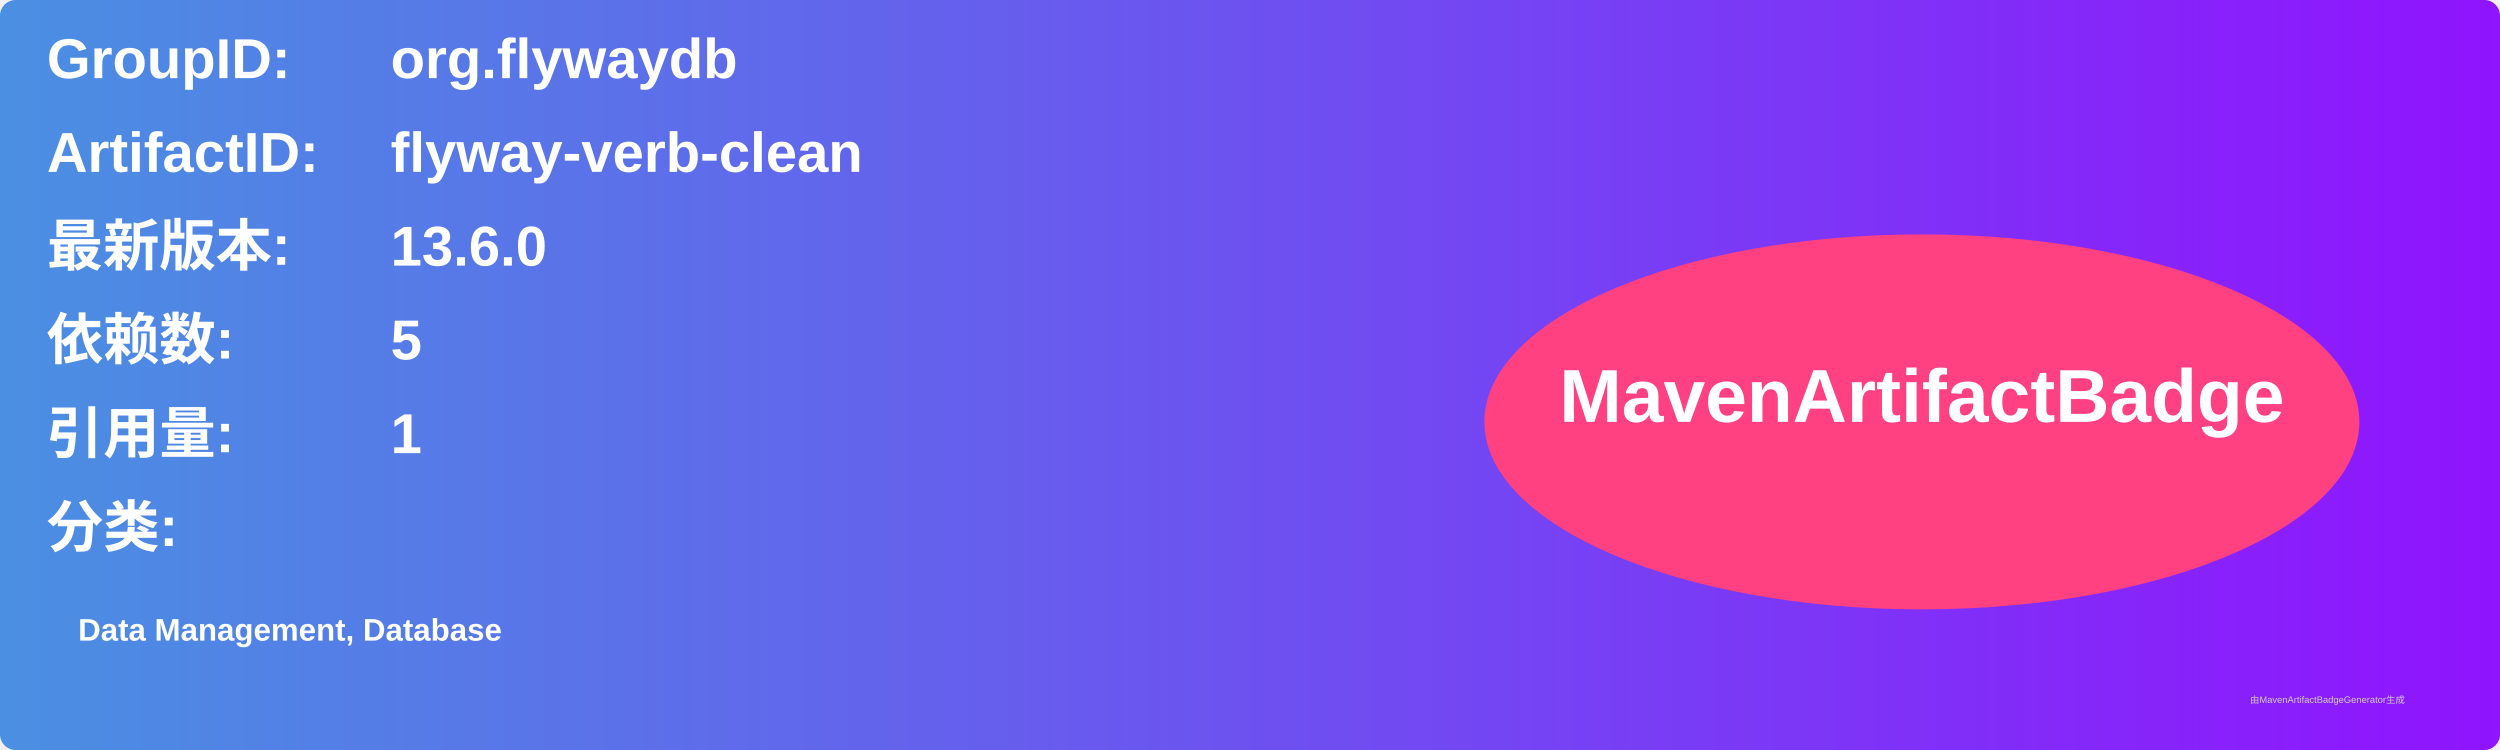
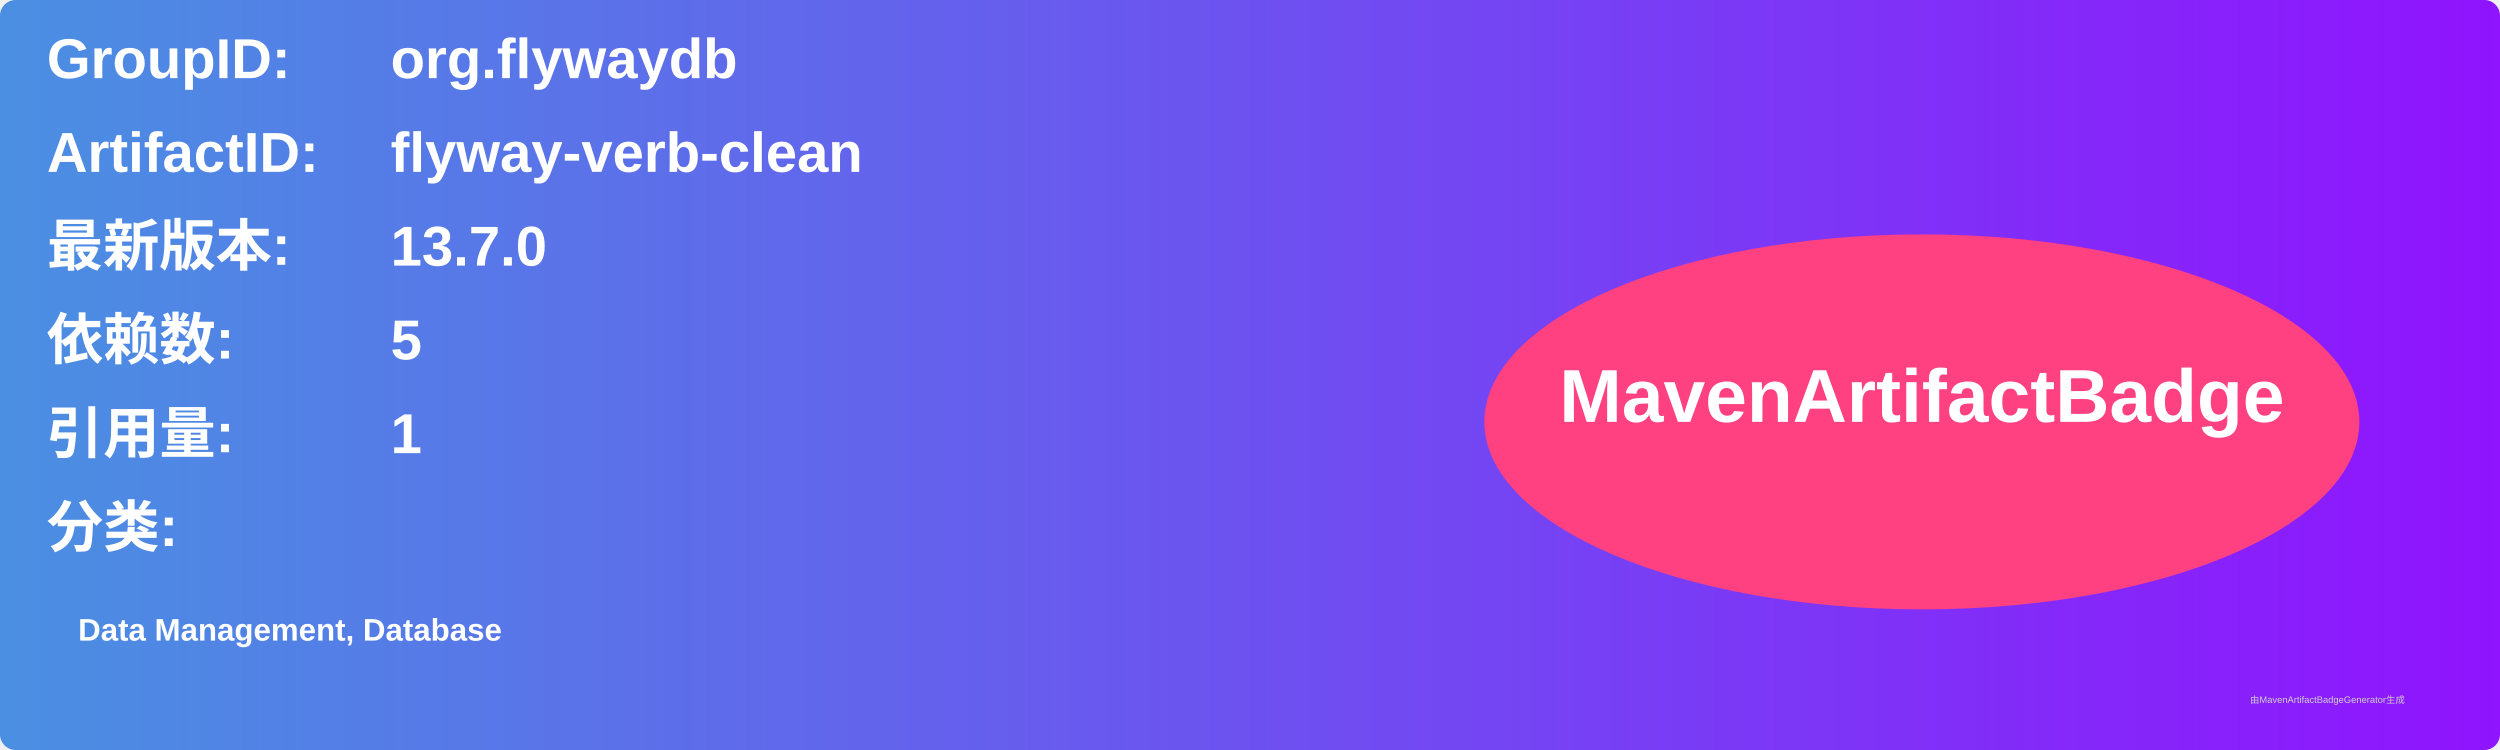
<svg xmlns="http://www.w3.org/2000/svg" width="800" height="240" viewBox="0 0 800 240">
  <linearGradient id="grad" x1="0%" y1="0%" x2="100%" y2="0%">
    <stop offset="0%" stop-color="#4a90e2" />
    <stop offset="100%" stop-color="#9013fe" />
  </linearGradient>
  <rect width="100%" height="100%" rx="5" ry="5" fill="url(#grad)" />
  <g transform="translate(15, 15)">
    <text x="0" y="10" font-family="Arial" font-size="18" fill="white" font-weight="bold" width="260">GroupID:</text>
    <text x="110" y="10" font-family="Arial" font-size="18" fill="white" font-weight="bold" width="460">org.flywaydb</text>
    <text x="0" y="40" font-family="Arial" font-size="18" fill="white" font-weight="bold" width="260">ArtifactID:</text>
    <text x="110" y="40" font-family="Arial" font-size="18" fill="white" font-weight="bold" width="460">flyway-verb-clean</text>
    <text x="0" y="70" font-family="Arial" font-size="18" fill="white" font-weight="bold">最新版本:</text>
    <text x="110" y="70" font-family="Arial" font-size="18" fill="white" font-weight="bold">
-       <tspan font-weight="bold">13.6.0</tspan>
+       <tspan font-weight="bold">13.7.0</tspan>
    </text>
    <text x="0" y="100" font-family="Arial" font-size="18" fill="white" font-weight="bold">依赖数: </text>
    <text x="110" y="100" font-family="Arial" font-size="18" fill="white">
      <tspan font-weight="bold">5</tspan>
    </text>
    <text x="0" y="130" font-family="Arial" font-size="18" fill="white" font-weight="bold">引用量: </text>
    <text x="110" y="130" font-family="Arial" font-size="18" fill="white">
      <tspan font-weight="bold">1</tspan>
    </text>
    <text x="0" y="160" font-family="Arial" font-size="18" fill="white" font-weight="bold">分类:</text>
    <text x="10" y="190" font-family="Arial" font-size="10" fill="white">
      <tspan font-weight="bold">Data Management, Database</tspan>
    </text>
    <ellipse cx="600" cy="120" rx="140" ry="60" fill="#ff4081" />
    <text x="600" y="120" text-anchor="middle" font-family="Arial" font-size="24" fill="white" font-weight="bold">MavenArtifactBadge</text>
  </g>
  <text x="720" y="225" font-family="Arial" font-size="3" fill="#d0d0d0">由MavenArtifactBadgeGenerator生成</text>
</svg>
